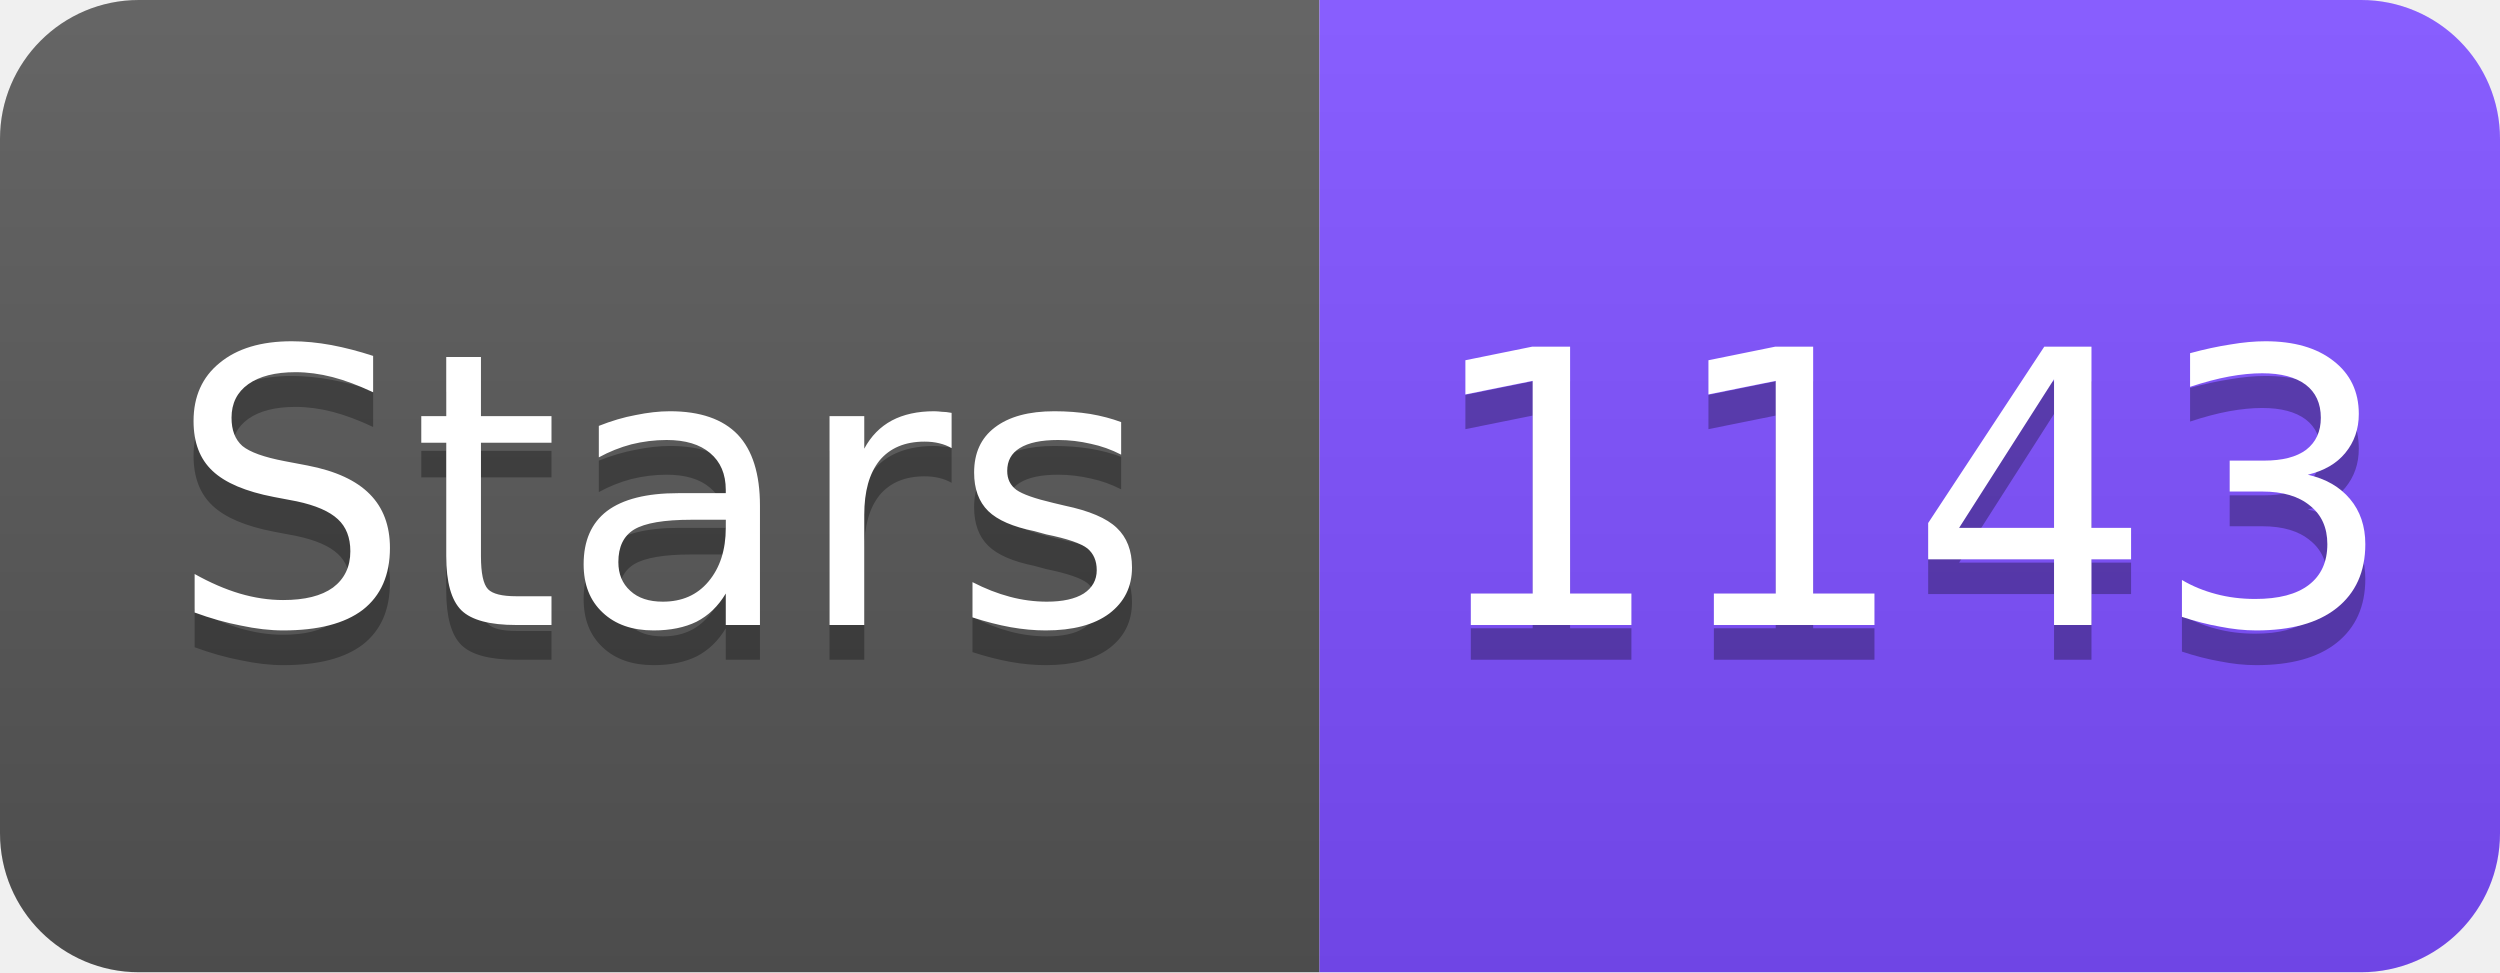
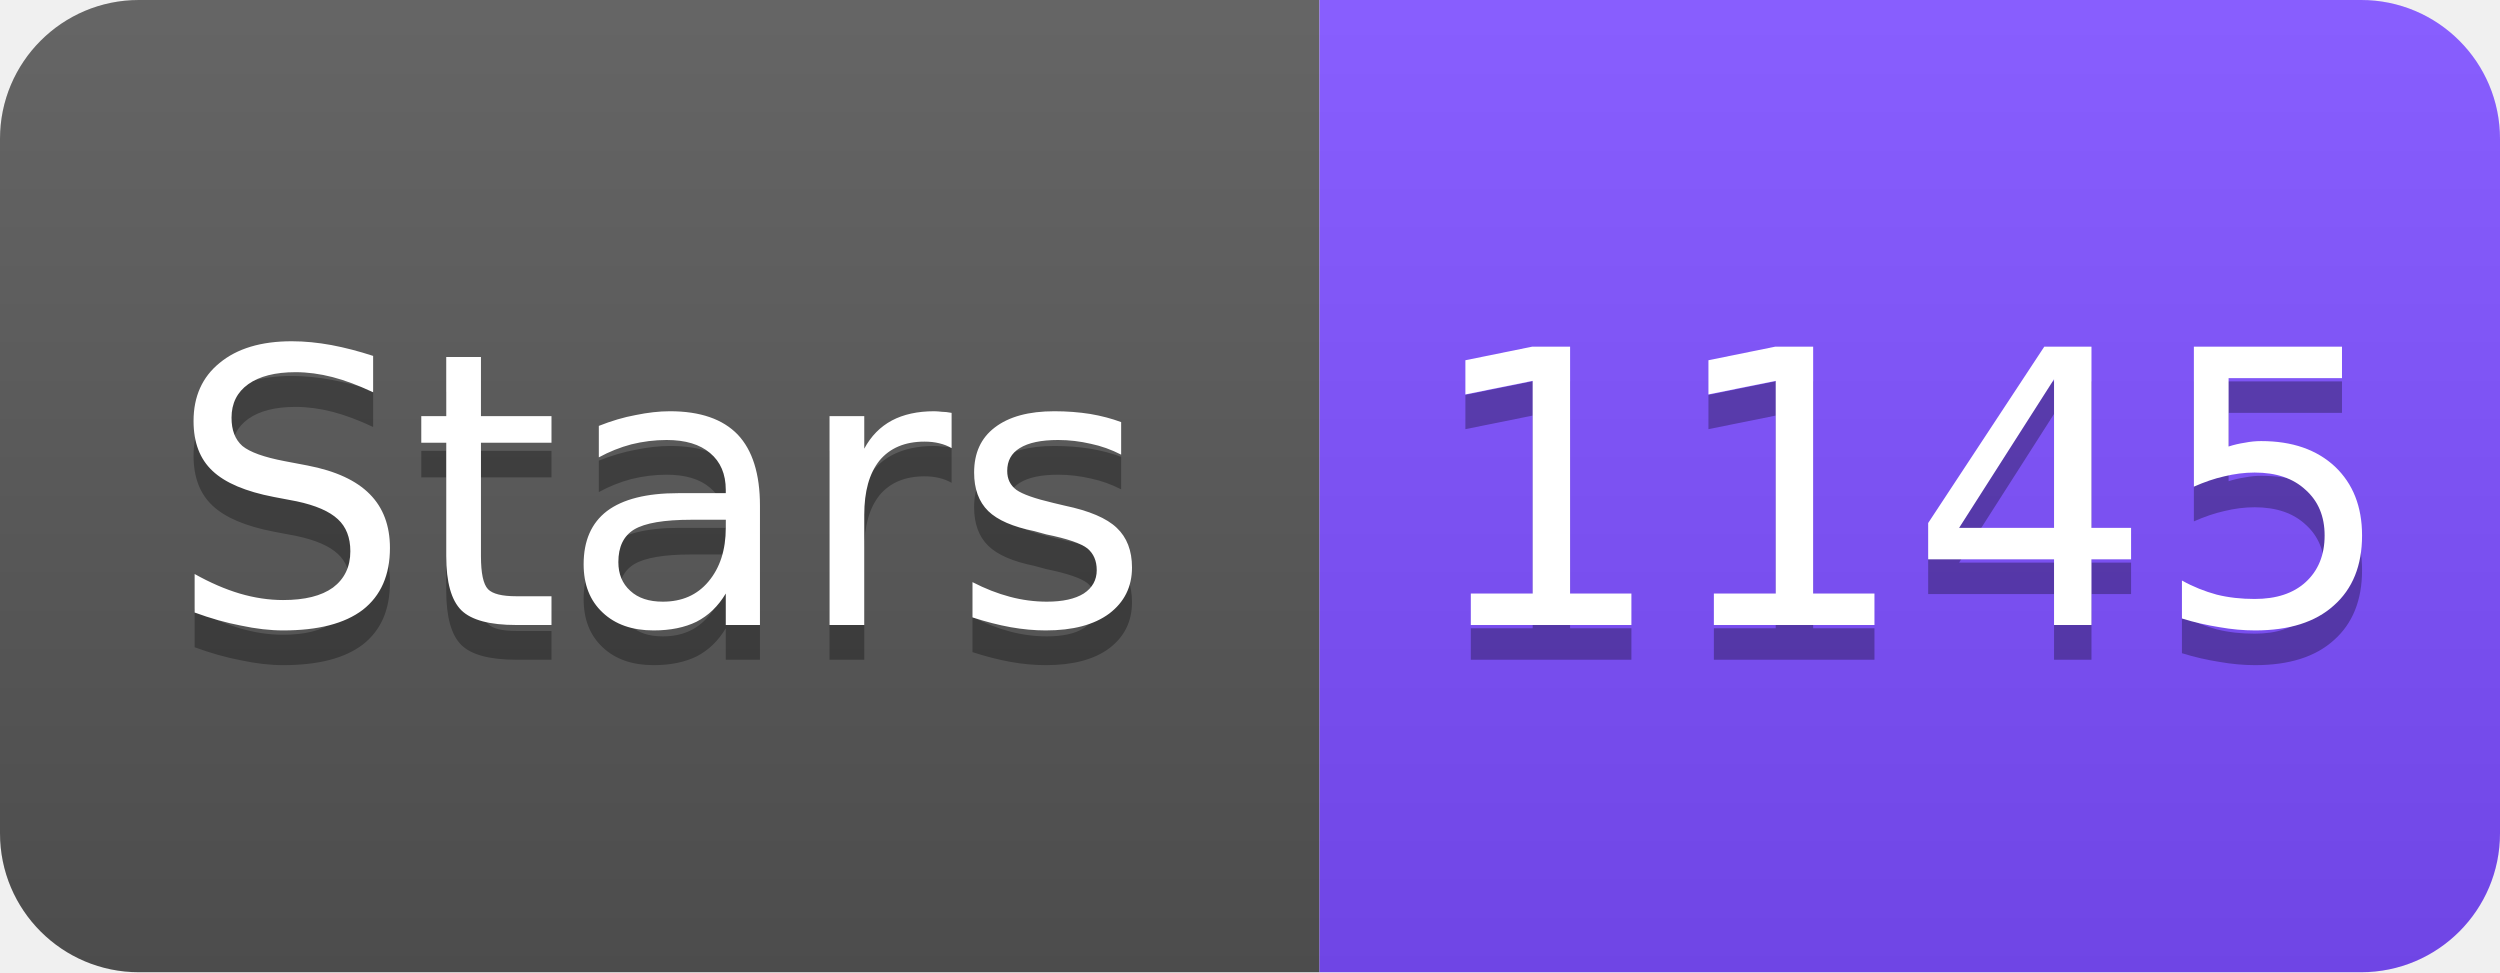
<svg xmlns="http://www.w3.org/2000/svg" width="72" height="28" viewBox="0 0 72 28">
  <linearGradient id="s" x2="0" y2="100%">
    <stop offset="0" stop-color="#fff" stop-opacity=".1" />
    <stop offset="1" stop-opacity=".1" />
  </linearGradient>
  <clipPath id="r">
    <rect width="72" height="28" rx="4" fill="#fff" />
  </clipPath>
  <g clip-path="url(#r)">
    <rect width="38" height="28" fill="#555" />
    <rect x="38" width="34" height="28" fill="#7C4DFF" />
    <rect width="72" height="28" fill="url(#s)" />
  </g>
  <g fill="#fff" text-anchor="middle" font-family="Verdana,Geneva,DejaVu Sans,sans-serif" font-size="11">
    <text x="19" y="19" fill="#010101" fill-opacity=".3">Stars</text>
    <text x="19" y="18">Stars</text>
-     <text x="55" y="19" fill="#010101" fill-opacity=".3">1143</text>
-     <text x="55" y="18">1143</text>
+     <text x="55" y="19" fill="#010101" fill-opacity=".3">1145</text>
+     <text x="55" y="18">1145</text>
  </g>
</svg>
